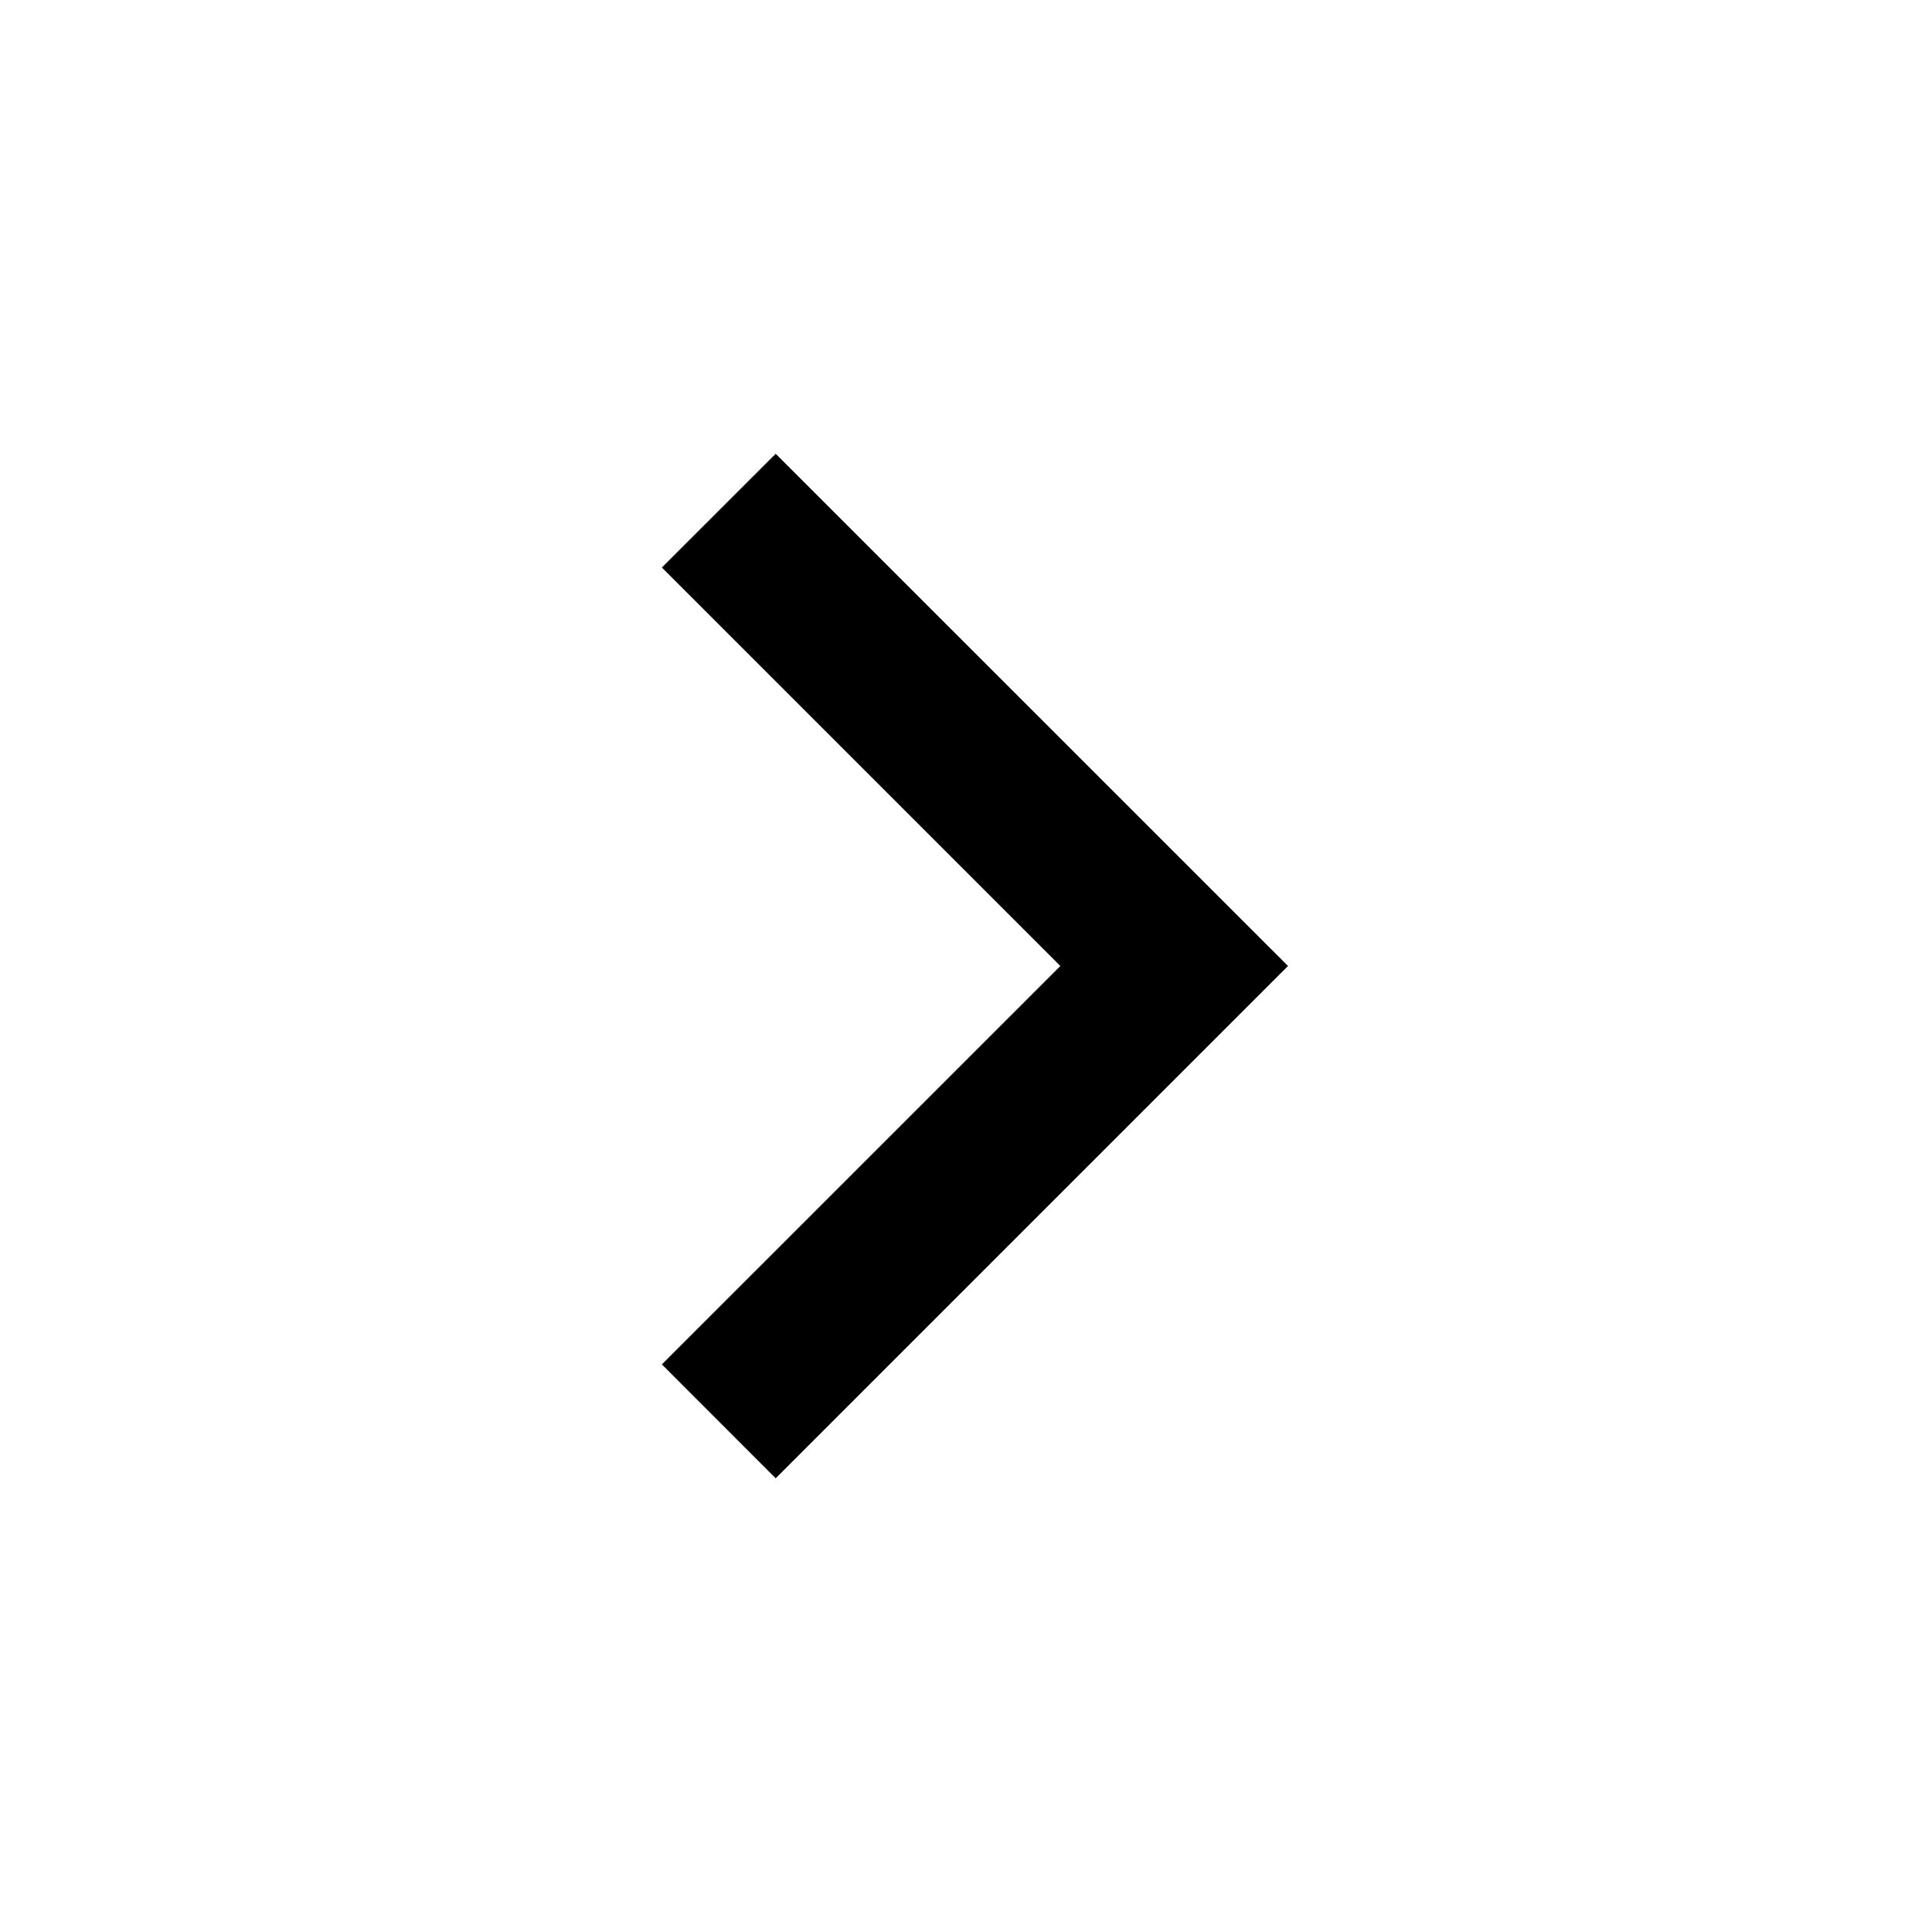
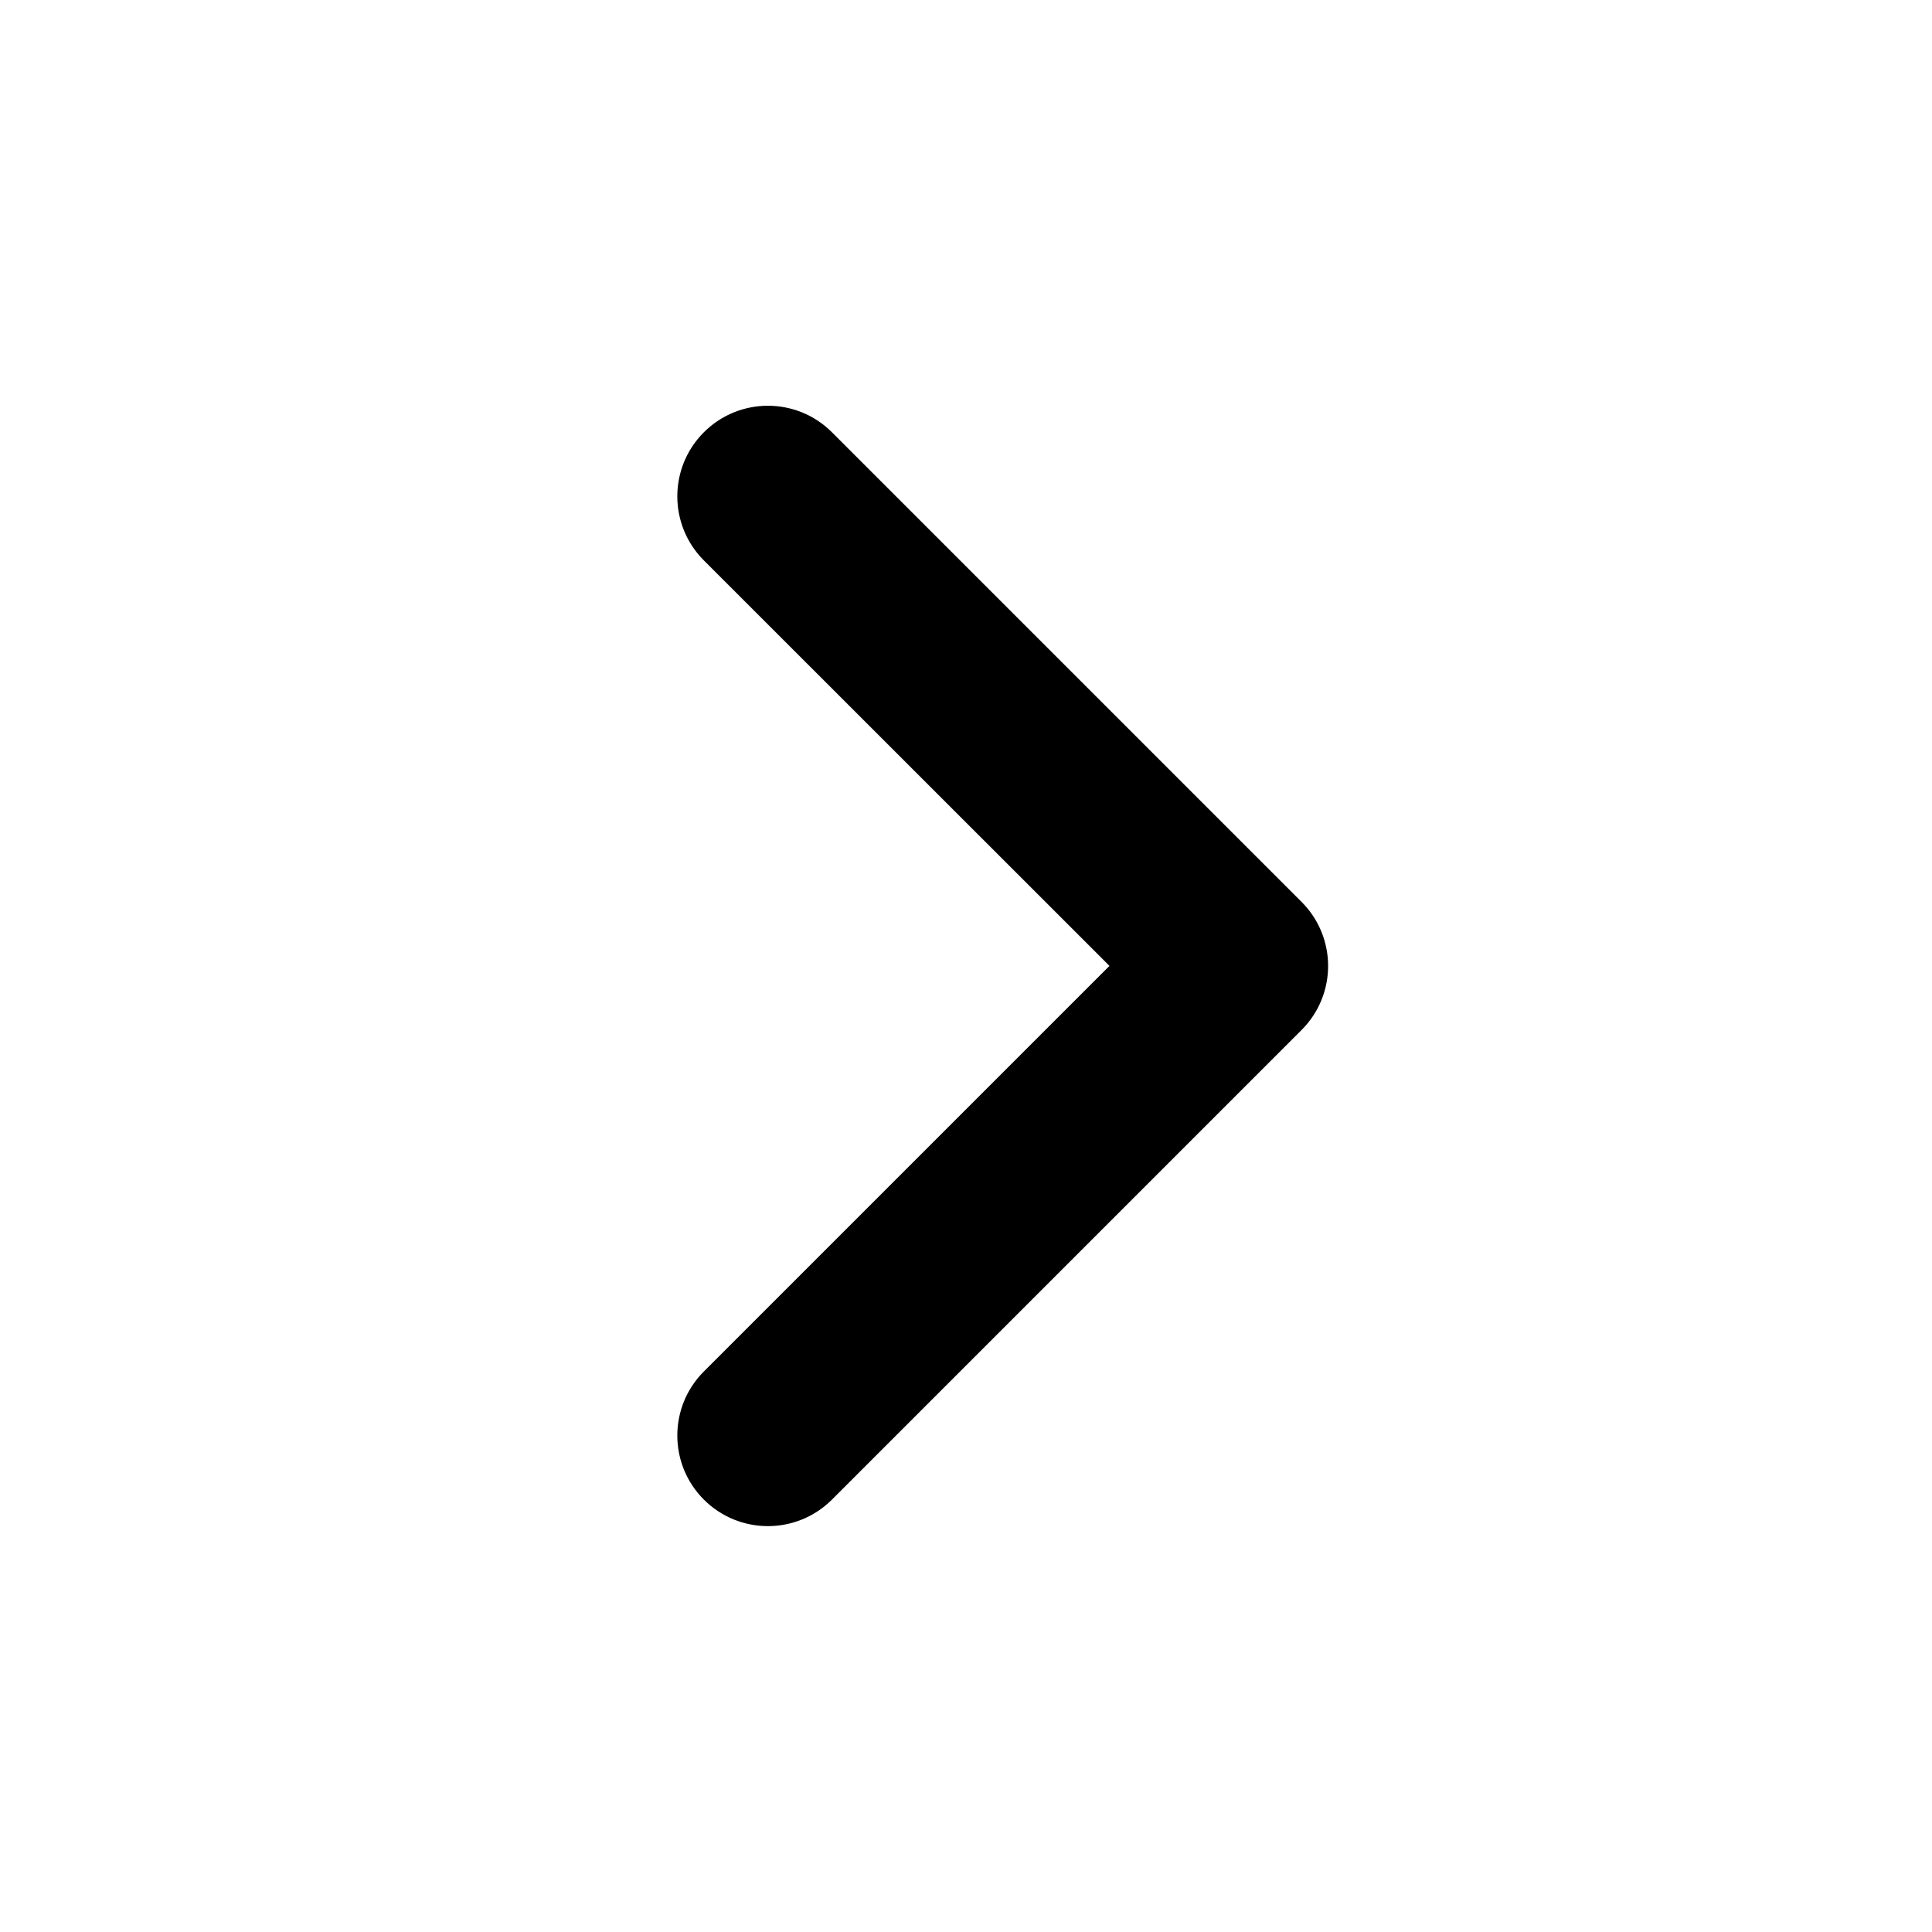
- <svg xmlns="http://www.w3.org/2000/svg" width="1em" height="1em" viewBox="0 0 24 24">
-   <path fill="currentColor" d="m13.172 12l-4.95-4.95l1.414-1.413L16 12l-6.364 6.364l-1.414-1.415z" />
+ <svg xmlns="http://www.w3.org/2000/svg" viewBox="0 0 1024 1024">
+   <path transform="translate(0,896) scale(1,-1)" d="M588.032 384.064l-214.976-214.976a48 48 0 1 1 67.904-67.904l248.896 248.896a48 48 0 0 1 0 67.904L440.96 666.88a48 48 0 1 1-67.904-67.904l214.976-214.912z" />
</svg>
